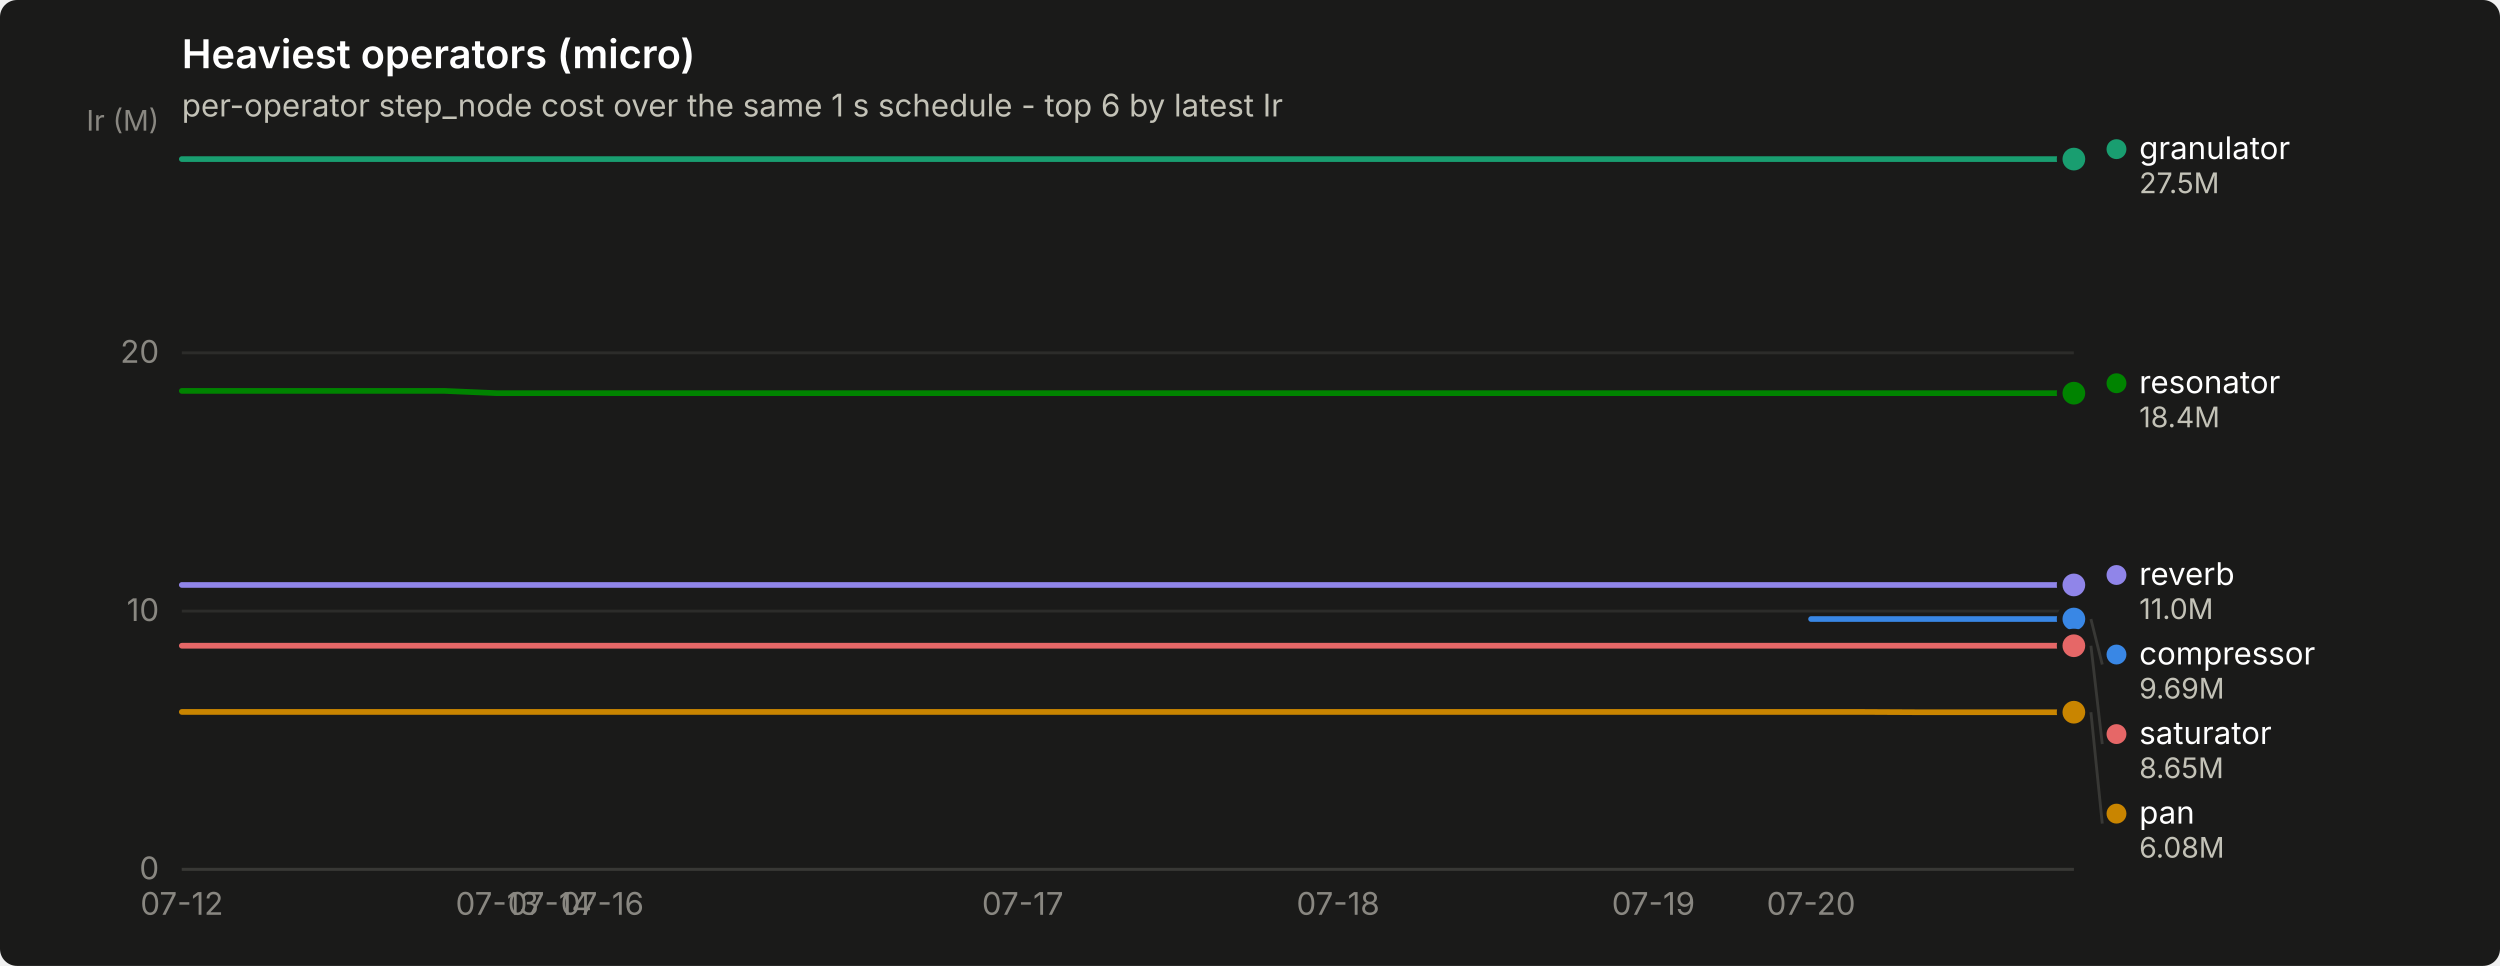
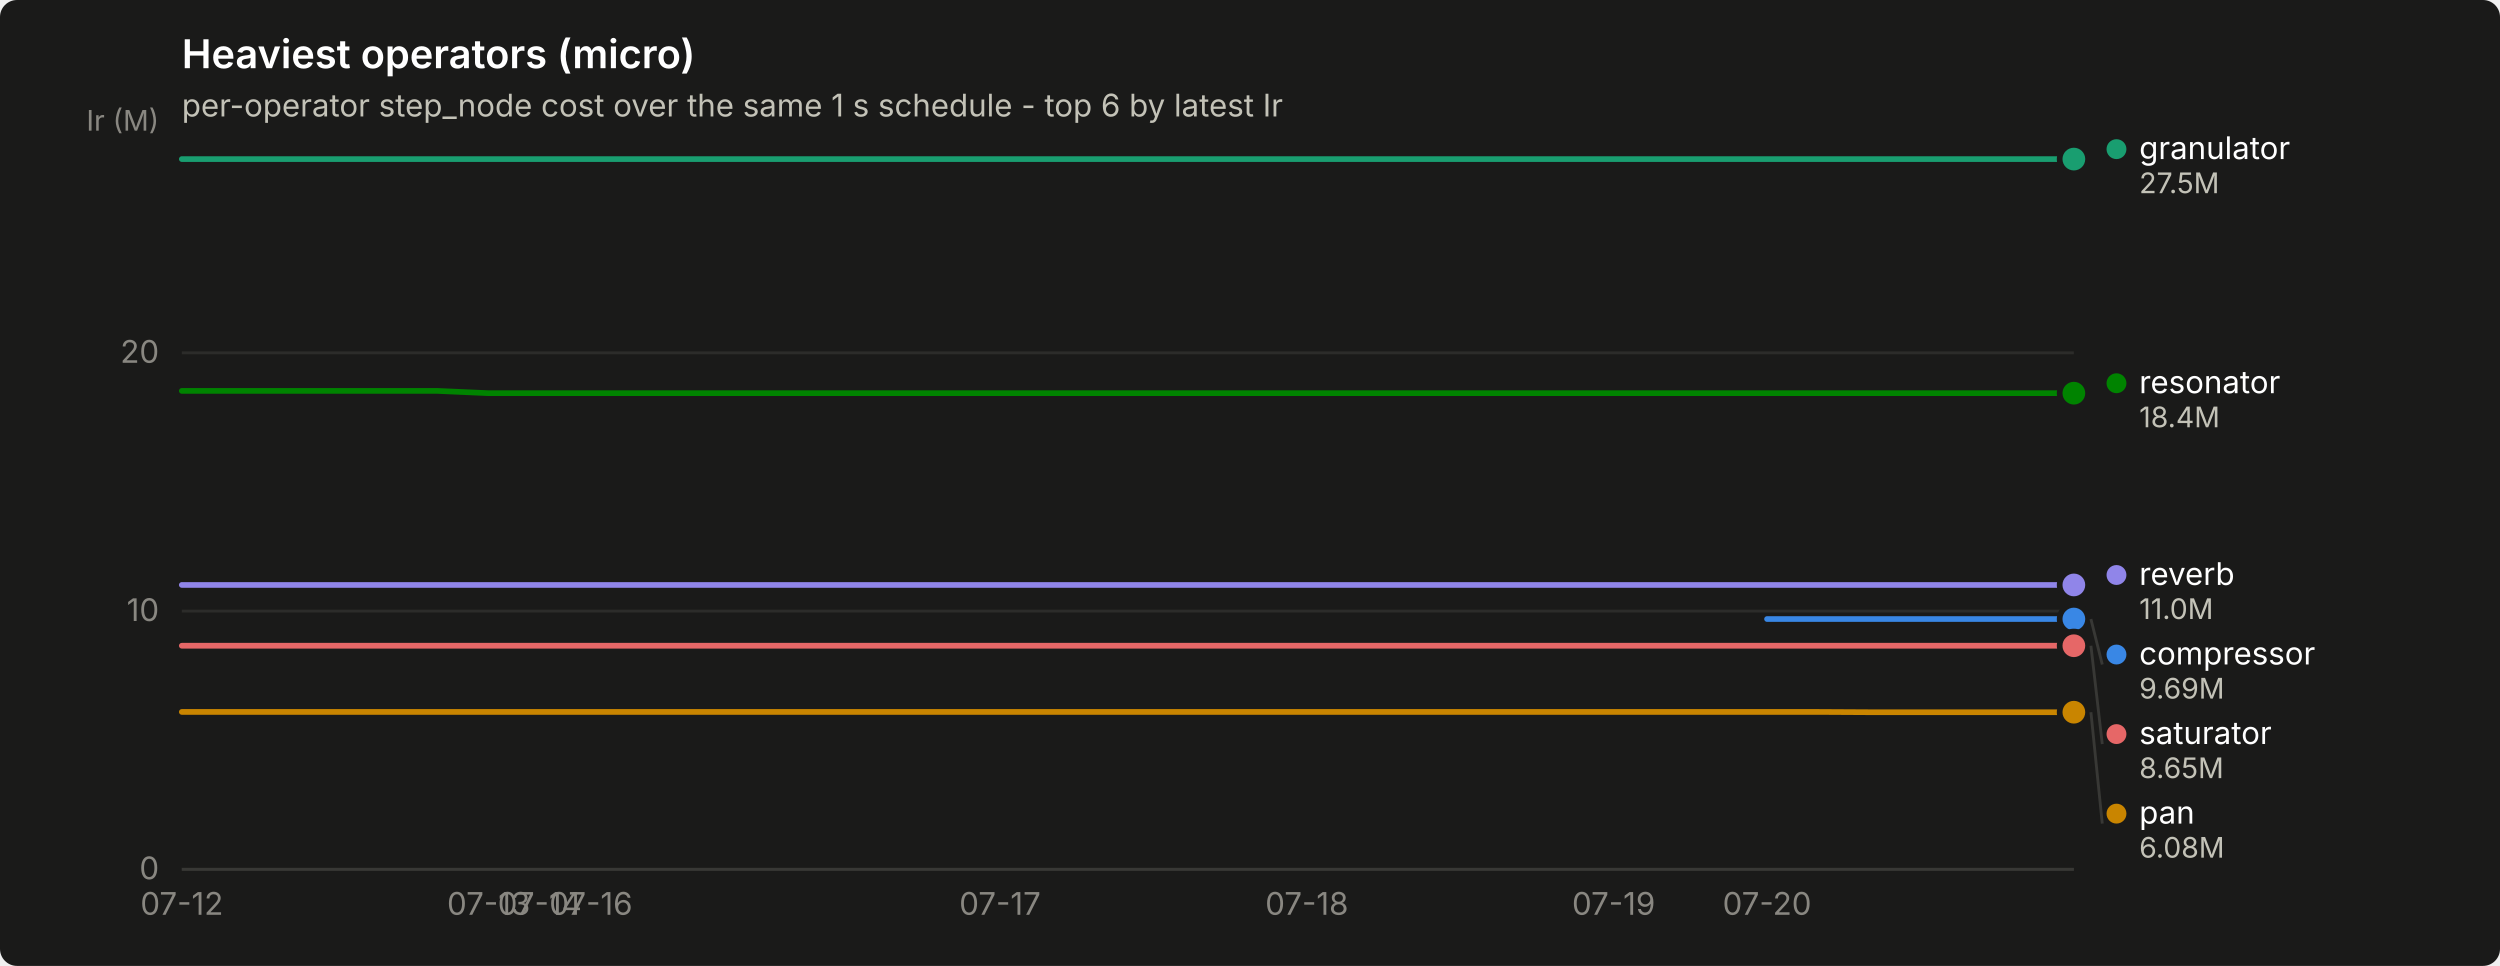
<svg xmlns="http://www.w3.org/2000/svg" width="880" height="340" viewBox="0 0 880 340" role="img" aria-label="Heaviest operators (micro)">
  <rect width="880" height="340" rx="6" fill="#1a1a19" />
  <text x="64" y="24" font-family="system-ui, -apple-system, &quot;Segoe UI&quot;, sans-serif" font-size="14" font-weight="600" fill="#ffffff">Heaviest operators (micro)</text>
  <text x="64" y="41" font-family="system-ui, -apple-system, &quot;Segoe UI&quot;, sans-serif" font-size="11" fill="#c3c2b7">per-operator step_node cost over the same 1 s schedule - top 6 by latest Ir</text>
  <line x1="64" y1="306.0" x2="730" y2="306.0" stroke="#2c2c2a" stroke-width="1" />
  <text x="56" y="309.5" text-anchor="end" font-family="system-ui, -apple-system, &quot;Segoe UI&quot;, sans-serif" font-size="11" style="font-variant-numeric: tabular-nums" fill="#898781">0</text>
  <line x1="64" y1="215.1" x2="730" y2="215.1" stroke="#2c2c2a" stroke-width="1" />
  <text x="56" y="218.6" text-anchor="end" font-family="system-ui, -apple-system, &quot;Segoe UI&quot;, sans-serif" font-size="11" style="font-variant-numeric: tabular-nums" fill="#898781">10</text>
  <line x1="64" y1="124.2" x2="730" y2="124.2" stroke="#2c2c2a" stroke-width="1" />
  <text x="56" y="127.7" text-anchor="end" font-family="system-ui, -apple-system, &quot;Segoe UI&quot;, sans-serif" font-size="11" style="font-variant-numeric: tabular-nums" fill="#898781">20</text>
  <text x="56" y="46" text-anchor="end" font-family="system-ui, -apple-system, &quot;Segoe UI&quot;, sans-serif" font-size="10" fill="#898781">Ir (M)</text>
  <line x1="64" y1="306" x2="730" y2="306" stroke="#383835" stroke-width="1" />
  <text x="64.0" y="322" text-anchor="middle" font-family="system-ui, -apple-system, &quot;Segoe UI&quot;, sans-serif" font-size="11" style="font-variant-numeric: tabular-nums" fill="#898781">07-12</text>
-   <text x="175.0" y="322" text-anchor="middle" font-family="system-ui, -apple-system, &quot;Segoe UI&quot;, sans-serif" font-size="11" style="font-variant-numeric: tabular-nums" fill="#898781">07-13</text>
-   <text x="193.5" y="322" text-anchor="middle" font-family="system-ui, -apple-system, &quot;Segoe UI&quot;, sans-serif" font-size="11" style="font-variant-numeric: tabular-nums" fill="#898781">07-14</text>
-   <text x="212.0" y="322" text-anchor="middle" font-family="system-ui, -apple-system, &quot;Segoe UI&quot;, sans-serif" font-size="11" style="font-variant-numeric: tabular-nums" fill="#898781">07-16</text>
-   <text x="360.0" y="322" text-anchor="middle" font-family="system-ui, -apple-system, &quot;Segoe UI&quot;, sans-serif" font-size="11" style="font-variant-numeric: tabular-nums" fill="#898781">07-17</text>
-   <text x="471.0" y="322" text-anchor="middle" font-family="system-ui, -apple-system, &quot;Segoe UI&quot;, sans-serif" font-size="11" style="font-variant-numeric: tabular-nums" fill="#898781">07-18</text>
-   <text x="582.0" y="322" text-anchor="middle" font-family="system-ui, -apple-system, &quot;Segoe UI&quot;, sans-serif" font-size="11" style="font-variant-numeric: tabular-nums" fill="#898781">07-19</text>
-   <text x="637.5" y="322" text-anchor="middle" font-family="system-ui, -apple-system, &quot;Segoe UI&quot;, sans-serif" font-size="11" style="font-variant-numeric: tabular-nums" fill="#898781">07-20</text>
-   <path d="M637.5,217.9 L656.0,217.9 L674.5,217.9 L693.0,217.9 L711.5,217.9 L730.0,217.9" fill="none" stroke="#3987e5" stroke-width="2" stroke-linejoin="round" stroke-linecap="round" />
+   <text x="172.0" y="322" text-anchor="middle" font-family="system-ui, -apple-system, &quot;Segoe UI&quot;, sans-serif" font-size="11" style="font-variant-numeric: tabular-nums" fill="#898781">07-13</text>
+   <text x="190.0" y="322" text-anchor="middle" font-family="system-ui, -apple-system, &quot;Segoe UI&quot;, sans-serif" font-size="11" style="font-variant-numeric: tabular-nums" fill="#898781">07-14</text>
+   <text x="208.0" y="322" text-anchor="middle" font-family="system-ui, -apple-system, &quot;Segoe UI&quot;, sans-serif" font-size="11" style="font-variant-numeric: tabular-nums" fill="#898781">07-16</text>
+   <text x="352.0" y="322" text-anchor="middle" font-family="system-ui, -apple-system, &quot;Segoe UI&quot;, sans-serif" font-size="11" style="font-variant-numeric: tabular-nums" fill="#898781">07-17</text>
+   <text x="460.0" y="322" text-anchor="middle" font-family="system-ui, -apple-system, &quot;Segoe UI&quot;, sans-serif" font-size="11" style="font-variant-numeric: tabular-nums" fill="#898781">07-18</text>
+   <text x="568.0" y="322" text-anchor="middle" font-family="system-ui, -apple-system, &quot;Segoe UI&quot;, sans-serif" font-size="11" style="font-variant-numeric: tabular-nums" fill="#898781">07-19</text>
+   <text x="622.0" y="322" text-anchor="middle" font-family="system-ui, -apple-system, &quot;Segoe UI&quot;, sans-serif" font-size="11" style="font-variant-numeric: tabular-nums" fill="#898781">07-20</text>
+   <path d="M622.0,217.9 L640.0,217.9 L658.0,217.9 L676.0,217.9 L694.0,217.9 L712.0,217.9 L730.0,217.9" fill="none" stroke="#3987e5" stroke-width="2" stroke-linejoin="round" stroke-linecap="round" />
  <circle cx="730.0" cy="217.9" r="6" fill="#1a1a19" />
  <circle cx="730.0" cy="217.9" r="4" fill="#3987e5" />
-   <path d="M64.0,56.0 L82.5,56.0 L101.0,56.0 L119.5,56.0 L138.0,56.0 L156.5,56.0 L175.0,56.0 L193.5,56.0 L212.0,56.0 L230.5,56.0 L249.0,56.0 L267.5,56.0 L286.0,56.0 L304.5,56.0 L323.0,56.0 L341.5,56.0 L360.0,56.0 L378.5,56.0 L397.0,56.0 L415.5,56.0 L434.0,56.0 L452.5,56.0 L471.0,56.0 L489.5,56.0 L508.0,56.0 L526.5,56.0 L545.0,56.0 L563.5,56.0 L582.0,56.0 L600.5,56.0 L619.0,56.0 L637.5,56.0 L656.0,56.0 L674.5,56.0 L693.0,56.0 L711.5,56.0 L730.0,56.0" fill="none" stroke="#199e70" stroke-width="2" stroke-linejoin="round" stroke-linecap="round" />
+   <path d="M64.0,56.0 L82.0,56.0 L100.0,56.0 L118.0,56.0 L136.0,56.0 L154.0,56.0 L172.0,56.0 L190.0,56.0 L208.0,56.0 L226.0,56.0 L244.0,56.0 L262.0,56.0 L280.0,56.0 L298.0,56.0 L316.0,56.0 L334.0,56.0 L352.0,56.0 L370.0,56.0 L388.0,56.0 L406.0,56.0 L424.0,56.0 L442.0,56.0 L460.0,56.0 L478.0,56.0 L496.0,56.0 L514.0,56.0 L532.0,56.0 L550.0,56.0 L568.0,56.0 L586.0,56.0 L604.0,56.0 L622.0,56.0 L640.0,56.0 L658.0,56.0 L676.0,56.0 L694.0,56.0 L712.0,56.0 L730.0,56.0" fill="none" stroke="#199e70" stroke-width="2" stroke-linejoin="round" stroke-linecap="round" />
  <circle cx="730.0" cy="56.0" r="6" fill="#1a1a19" />
  <circle cx="730.0" cy="56.0" r="4" fill="#199e70" />
-   <path d="M64.0,250.6 L82.5,250.6 L101.0,250.6 L119.5,250.6 L138.0,250.6 L156.5,250.6 L175.0,250.6 L193.5,250.6 L212.0,250.6 L230.5,250.6 L249.0,250.6 L267.5,250.6 L286.0,250.6 L304.5,250.6 L323.0,250.6 L341.5,250.6 L360.0,250.6 L378.5,250.6 L397.0,250.6 L415.5,250.6 L434.0,250.6 L452.5,250.6 L471.0,250.6 L489.5,250.6 L508.0,250.6 L526.5,250.6 L545.0,250.6 L563.5,250.6 L582.0,250.6 L600.5,250.6 L619.0,250.6 L637.5,250.6 L656.0,250.6 L674.5,250.7 L693.0,250.7 L711.5,250.7 L730.0,250.7" fill="none" stroke="#c98500" stroke-width="2" stroke-linejoin="round" stroke-linecap="round" />
+   <path d="M64.0,250.6 L82.0,250.6 L100.0,250.6 L118.0,250.6 L136.0,250.6 L154.0,250.6 L172.0,250.6 L190.0,250.6 L208.0,250.6 L226.0,250.6 L244.0,250.6 L262.0,250.6 L280.0,250.6 L298.0,250.6 L316.0,250.6 L334.0,250.6 L352.0,250.6 L370.0,250.6 L388.0,250.6 L406.0,250.6 L424.0,250.6 L442.0,250.6 L460.0,250.6 L478.0,250.6 L496.0,250.6 L514.0,250.6 L532.0,250.6 L550.0,250.6 L568.0,250.6 L586.0,250.6 L604.0,250.6 L622.0,250.6 L640.0,250.6 L658.0,250.7 L676.0,250.7 L694.0,250.7 L712.0,250.7 L730.0,250.7" fill="none" stroke="#c98500" stroke-width="2" stroke-linejoin="round" stroke-linecap="round" />
  <circle cx="730.0" cy="250.7" r="6" fill="#1a1a19" />
  <circle cx="730.0" cy="250.7" r="4" fill="#c98500" />
-   <path d="M64.0,137.6 L82.5,137.6 L101.0,137.6 L119.5,137.6 L138.0,137.6 L156.5,137.6 L175.0,138.4 L193.5,138.4 L212.0,138.4 L230.5,138.4 L249.0,138.4 L267.5,138.4 L286.0,138.4 L304.5,138.4 L323.0,138.4 L341.5,138.4 L360.0,138.4 L378.5,138.4 L397.0,138.4 L415.5,138.4 L434.0,138.4 L452.5,138.4 L471.0,138.4 L489.5,138.4 L508.0,138.4 L526.5,138.4 L545.0,138.4 L563.5,138.4 L582.0,138.4 L600.5,138.4 L619.0,138.4 L637.5,138.4 L656.0,138.4 L674.5,138.4 L693.0,138.4 L711.5,138.4 L730.0,138.4" fill="none" stroke="#008300" stroke-width="2" stroke-linejoin="round" stroke-linecap="round" />
+   <path d="M64.0,137.6 L82.0,137.6 L100.0,137.6 L118.0,137.6 L136.0,137.6 L154.0,137.6 L172.0,138.4 L190.0,138.4 L208.0,138.4 L226.0,138.4 L244.0,138.4 L262.0,138.4 L280.0,138.4 L298.0,138.4 L316.0,138.4 L334.0,138.4 L352.0,138.4 L370.0,138.4 L388.0,138.4 L406.0,138.4 L424.0,138.4 L442.0,138.4 L460.0,138.4 L478.0,138.4 L496.0,138.4 L514.0,138.4 L532.0,138.4 L550.0,138.4 L568.0,138.4 L586.0,138.4 L604.0,138.4 L622.0,138.4 L640.0,138.4 L658.0,138.4 L676.0,138.4 L694.0,138.4 L712.0,138.4 L730.0,138.4" fill="none" stroke="#008300" stroke-width="2" stroke-linejoin="round" stroke-linecap="round" />
  <circle cx="730.0" cy="138.4" r="6" fill="#1a1a19" />
  <circle cx="730.0" cy="138.4" r="4" fill="#008300" />
-   <path d="M64.0,205.9 L82.5,205.9 L101.0,205.9 L119.5,205.9 L138.0,205.9 L156.5,205.9 L175.0,205.9 L193.5,205.9 L212.0,205.9 L230.5,205.9 L249.0,205.9 L267.5,205.9 L286.0,205.9 L304.5,205.9 L323.0,205.9 L341.5,205.9 L360.0,205.9 L378.5,205.9 L397.0,205.9 L415.5,205.9 L434.0,205.9 L452.5,205.9 L471.0,205.9 L489.5,205.9 L508.0,205.9 L526.5,205.9 L545.0,205.9 L563.5,205.9 L582.0,205.9 L600.5,205.9 L619.0,205.9 L637.5,205.9 L656.0,205.9 L674.5,205.9 L693.0,205.9 L711.5,205.9 L730.0,205.9" fill="none" stroke="#9085e9" stroke-width="2" stroke-linejoin="round" stroke-linecap="round" />
+   <path d="M64.0,205.9 L82.0,205.9 L100.0,205.9 L118.0,205.9 L136.0,205.9 L154.0,205.9 L172.0,205.9 L190.0,205.9 L208.0,205.9 L226.0,205.9 L244.0,205.9 L262.0,205.9 L280.0,205.9 L298.0,205.9 L316.0,205.9 L334.0,205.9 L352.0,205.9 L370.0,205.9 L388.0,205.9 L406.0,205.9 L424.0,205.9 L442.0,205.9 L460.0,205.9 L478.0,205.9 L496.0,205.9 L514.0,205.9 L532.0,205.9 L550.0,205.9 L568.0,205.9 L586.0,205.9 L604.0,205.9 L622.0,205.9 L640.0,205.9 L658.0,205.9 L676.0,205.9 L694.0,205.9 L712.0,205.9 L730.0,205.9" fill="none" stroke="#9085e9" stroke-width="2" stroke-linejoin="round" stroke-linecap="round" />
  <circle cx="730.0" cy="205.9" r="6" fill="#1a1a19" />
  <circle cx="730.0" cy="205.9" r="4" fill="#9085e9" />
-   <path d="M64.0,227.3 L82.5,227.3 L101.0,227.3 L119.5,227.3 L138.0,227.3 L156.5,227.3 L175.0,227.3 L193.5,227.3 L212.0,227.3 L230.5,227.3 L249.0,227.3 L267.5,227.3 L286.0,227.3 L304.5,227.3 L323.0,227.3 L341.5,227.3 L360.0,227.3 L378.5,227.3 L397.0,227.3 L415.5,227.3 L434.0,227.3 L452.5,227.3 L471.0,227.3 L489.5,227.3 L508.0,227.3 L526.5,227.3 L545.0,227.3 L563.5,227.3 L582.0,227.3 L600.5,227.3 L619.0,227.3 L637.5,227.3 L656.0,227.3 L674.5,227.3 L693.0,227.3 L711.5,227.3 L730.0,227.3" fill="none" stroke="#e66767" stroke-width="2" stroke-linejoin="round" stroke-linecap="round" />
+   <path d="M64.0,227.3 L82.0,227.3 L100.0,227.3 L118.0,227.3 L136.0,227.3 L154.0,227.3 L172.0,227.3 L190.0,227.3 L208.0,227.3 L226.0,227.3 L244.0,227.3 L262.0,227.3 L280.0,227.3 L298.0,227.3 L316.0,227.3 L334.0,227.3 L352.0,227.3 L370.0,227.3 L388.0,227.3 L406.0,227.3 L424.0,227.3 L442.0,227.3 L460.0,227.3 L478.0,227.3 L496.0,227.3 L514.0,227.3 L532.0,227.3 L550.0,227.3 L568.0,227.3 L586.0,227.3 L604.0,227.3 L622.0,227.3 L640.0,227.3 L658.0,227.3 L676.0,227.3 L694.0,227.3 L712.0,227.3 L730.0,227.3" fill="none" stroke="#e66767" stroke-width="2" stroke-linejoin="round" stroke-linecap="round" />
  <circle cx="730.0" cy="227.3" r="6" fill="#1a1a19" />
  <circle cx="730.0" cy="227.3" r="4" fill="#e66767" />
  <circle cx="745.0" cy="52.5" r="3.5" fill="#199e70" />
  <text x="753.0" y="56.0" font-family="system-ui, -apple-system, &quot;Segoe UI&quot;, sans-serif" font-size="11" fill="#ffffff">granulator</text>
  <text x="753.0" y="68.0" font-family="system-ui, -apple-system, &quot;Segoe UI&quot;, sans-serif" font-size="10" style="font-variant-numeric: tabular-nums" fill="#c3c2b7">27.5M</text>
  <circle cx="745.0" cy="134.9" r="3.5" fill="#008300" />
  <text x="753.0" y="138.4" font-family="system-ui, -apple-system, &quot;Segoe UI&quot;, sans-serif" font-size="11" fill="#ffffff">resonator</text>
  <text x="753.0" y="150.4" font-family="system-ui, -apple-system, &quot;Segoe UI&quot;, sans-serif" font-size="10" style="font-variant-numeric: tabular-nums" fill="#c3c2b7">18.4M</text>
  <circle cx="745.0" cy="202.4" r="3.5" fill="#9085e9" />
  <text x="753.0" y="205.9" font-family="system-ui, -apple-system, &quot;Segoe UI&quot;, sans-serif" font-size="11" fill="#ffffff">reverb</text>
  <text x="753.0" y="217.9" font-family="system-ui, -apple-system, &quot;Segoe UI&quot;, sans-serif" font-size="10" style="font-variant-numeric: tabular-nums" fill="#c3c2b7">11.0M</text>
  <line x1="736.0" y1="217.9" x2="740.0" y2="233.9" stroke="#383835" stroke-width="1" />
  <circle cx="745.0" cy="230.4" r="3.5" fill="#3987e5" />
  <text x="753.0" y="233.9" font-family="system-ui, -apple-system, &quot;Segoe UI&quot;, sans-serif" font-size="11" fill="#ffffff">compressor</text>
  <text x="753.0" y="245.9" font-family="system-ui, -apple-system, &quot;Segoe UI&quot;, sans-serif" font-size="10" style="font-variant-numeric: tabular-nums" fill="#c3c2b7">9.69M</text>
  <line x1="736.0" y1="227.3" x2="740.0" y2="261.9" stroke="#383835" stroke-width="1" />
  <circle cx="745.0" cy="258.4" r="3.5" fill="#e66767" />
  <text x="753.0" y="261.9" font-family="system-ui, -apple-system, &quot;Segoe UI&quot;, sans-serif" font-size="11" fill="#ffffff">saturator</text>
  <text x="753.0" y="273.9" font-family="system-ui, -apple-system, &quot;Segoe UI&quot;, sans-serif" font-size="10" style="font-variant-numeric: tabular-nums" fill="#c3c2b7">8.65M</text>
  <line x1="736.0" y1="250.7" x2="740.0" y2="289.9" stroke="#383835" stroke-width="1" />
  <circle cx="745.0" cy="286.4" r="3.5" fill="#c98500" />
  <text x="753.0" y="289.9" font-family="system-ui, -apple-system, &quot;Segoe UI&quot;, sans-serif" font-size="11" fill="#ffffff">pan</text>
  <text x="753.0" y="301.9" font-family="system-ui, -apple-system, &quot;Segoe UI&quot;, sans-serif" font-size="10" style="font-variant-numeric: tabular-nums" fill="#c3c2b7">6.08M</text>
</svg>
